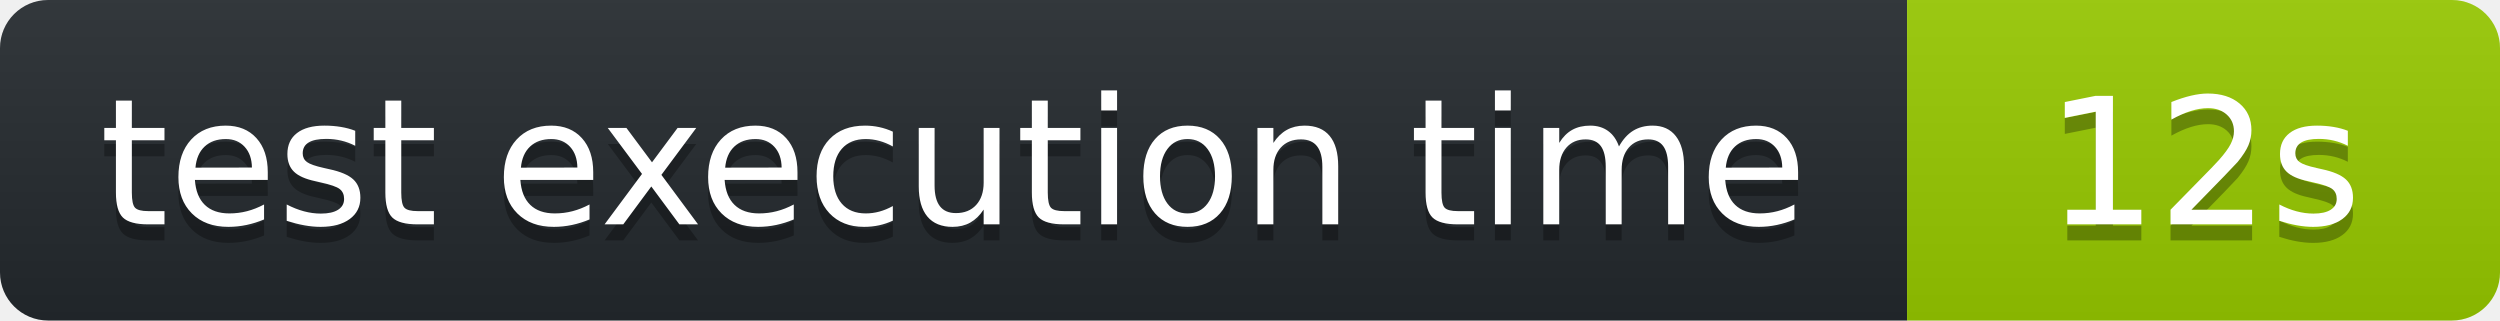
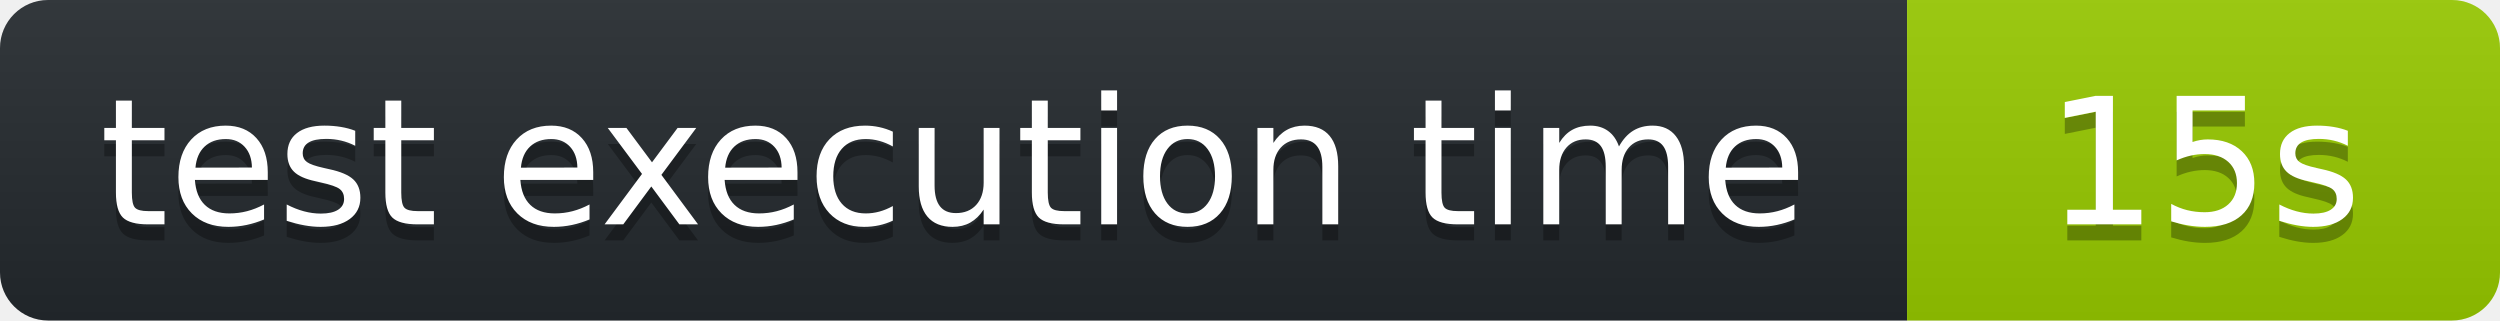
<svg xmlns="http://www.w3.org/2000/svg" width="156" height="20" role="img" aria-label="octocov::badge">
  <linearGradient id="s" x2="0" y2="100%">
    <stop offset="0" stop-color="#bbb" stop-opacity=".1" />
    <stop offset="1" stop-opacity=".1" />
  </linearGradient>
  <clipPath id="r">
    <rect width="156" height="20" rx="3" fill="#fff" />
  </clipPath>
  <g clip-path="url(#r)">
    <rect width="119" height="20" fill="#24292E" />
    <rect x="119" width="37" height="20" fill="#97CA00" />
    <rect width="156" height="20" fill="url(#s)" />
  </g>
  <g fill="#fff" text-anchor="middle" font-family="Verdana,Geneva,DejaVu Sans,sans-serif" text-rendering="geometricPrecision" font-size="110">
    <text aria-hidden="true" x="595" y="150" fill="#010101" fill-opacity=".3" transform="scale(.1)">test execution time</text>
    <text x="595" y="140" transform="scale(.1)" fill="#fff">test execution time</text>
-     <text aria-hidden="true" x="1375" y="150" fill="#010101" fill-opacity=".3" transform="scale(.1)">12s</text>
-     <text x="1375" y="140" transform="scale(.1)" fill="#fff">12s</text>
+     <text aria-hidden="true" x="1375" y="150" fill="#010101" fill-opacity=".3" transform="scale(.1)">15s</text>
+     <text x="1375" y="140" transform="scale(.1)" fill="#fff">15s</text>
  </g>
</svg>
